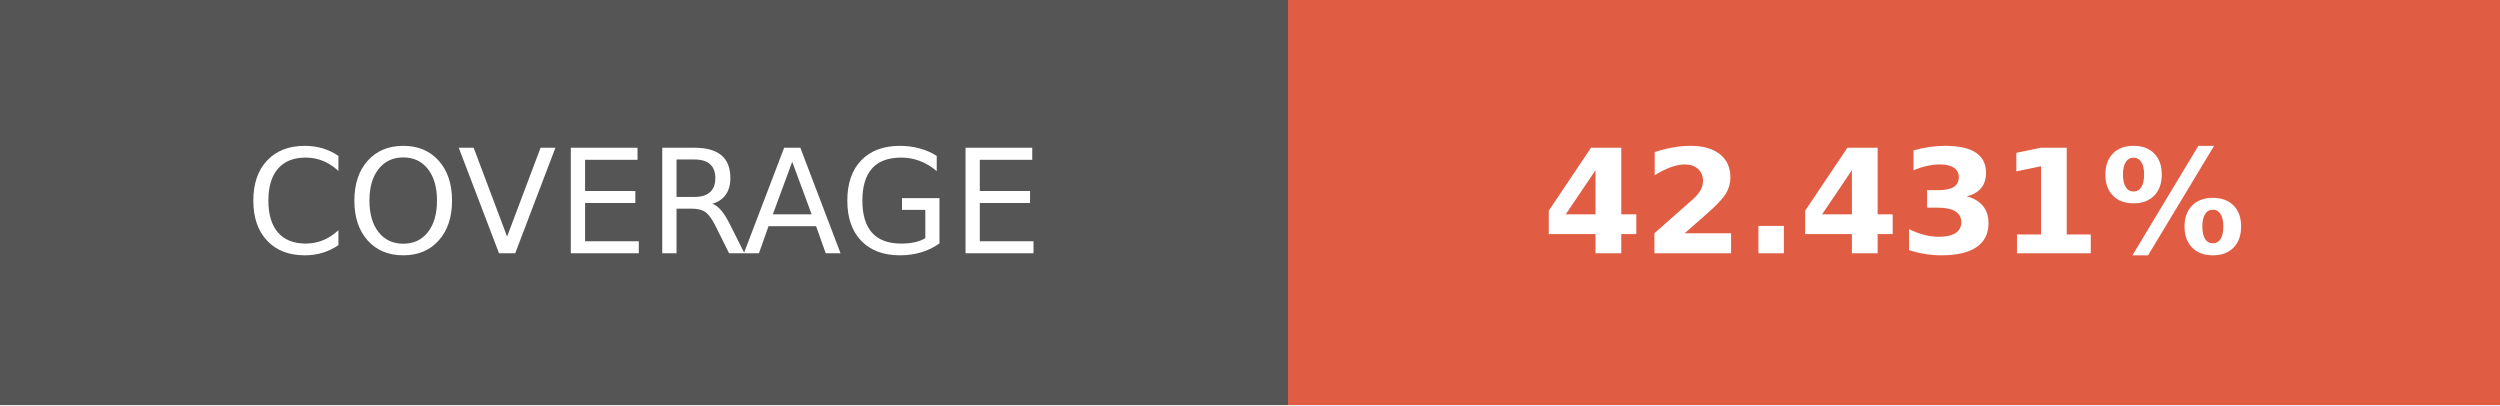
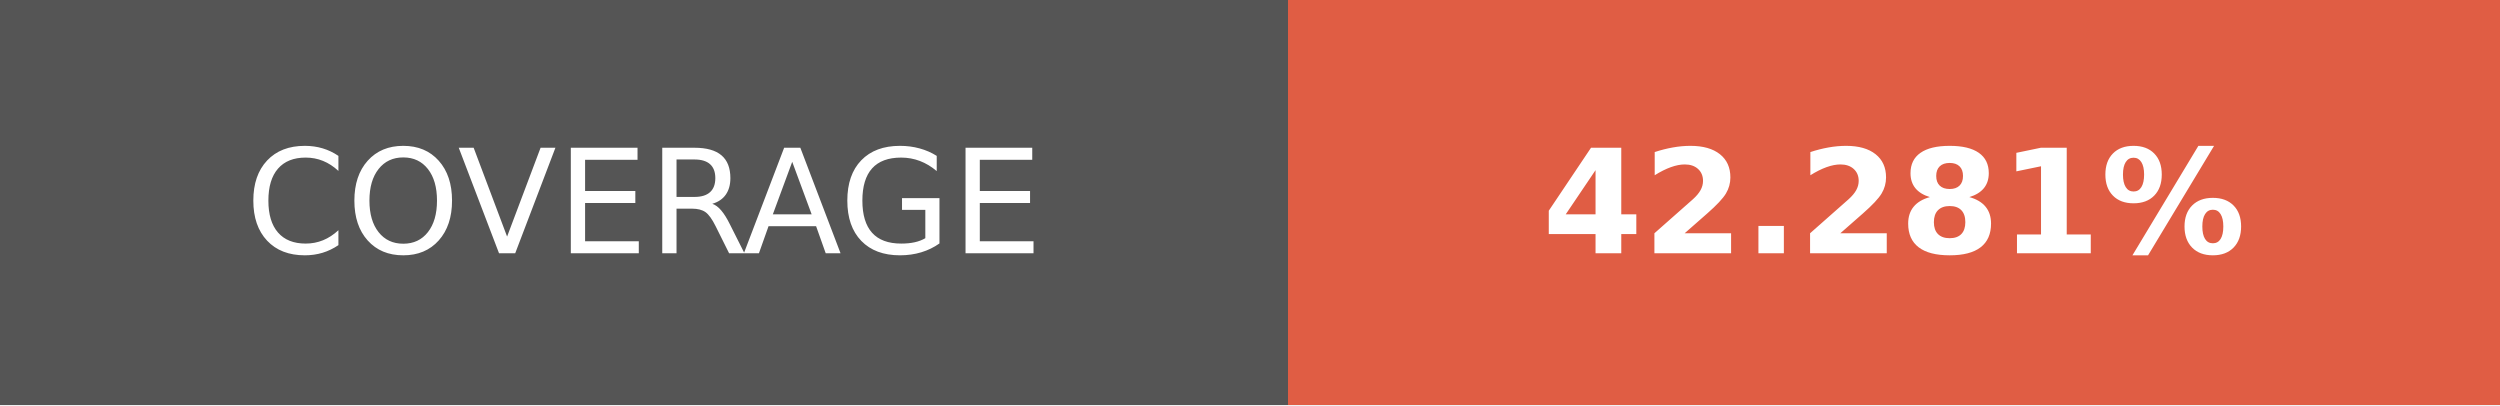
- <svg xmlns="http://www.w3.org/2000/svg" width="172.75" height="28" role="img" aria-label="COVERAGE: 42.431%">
+ <svg xmlns="http://www.w3.org/2000/svg" width="172.75" height="28" role="img" aria-label="COVERAGE: 42.281%">
  <g shape-rendering="crispEdges">
    <rect width="89" height="28" fill="#555" />
    <rect x="89" width="83.75" height="28" fill="#e05d44" />
  </g>
  <g fill="#fff" text-anchor="middle" font-family="Verdana,Geneva,DejaVu Sans,sans-serif" text-rendering="geometricPrecision" font-size="100">
    <text transform="scale(.1)" x="445" y="175" textLength="650" fill="#fff">COVERAGE</text>
-     <text transform="scale(.1)" x="1308.75" y="175" textLength="597.5" fill="#fff" font-weight="bold">42.431%</text>
+     <text transform="scale(.1)" x="1308.75" y="175" textLength="597.5" fill="#fff" font-weight="bold">42.281%</text>
  </g>
</svg>
